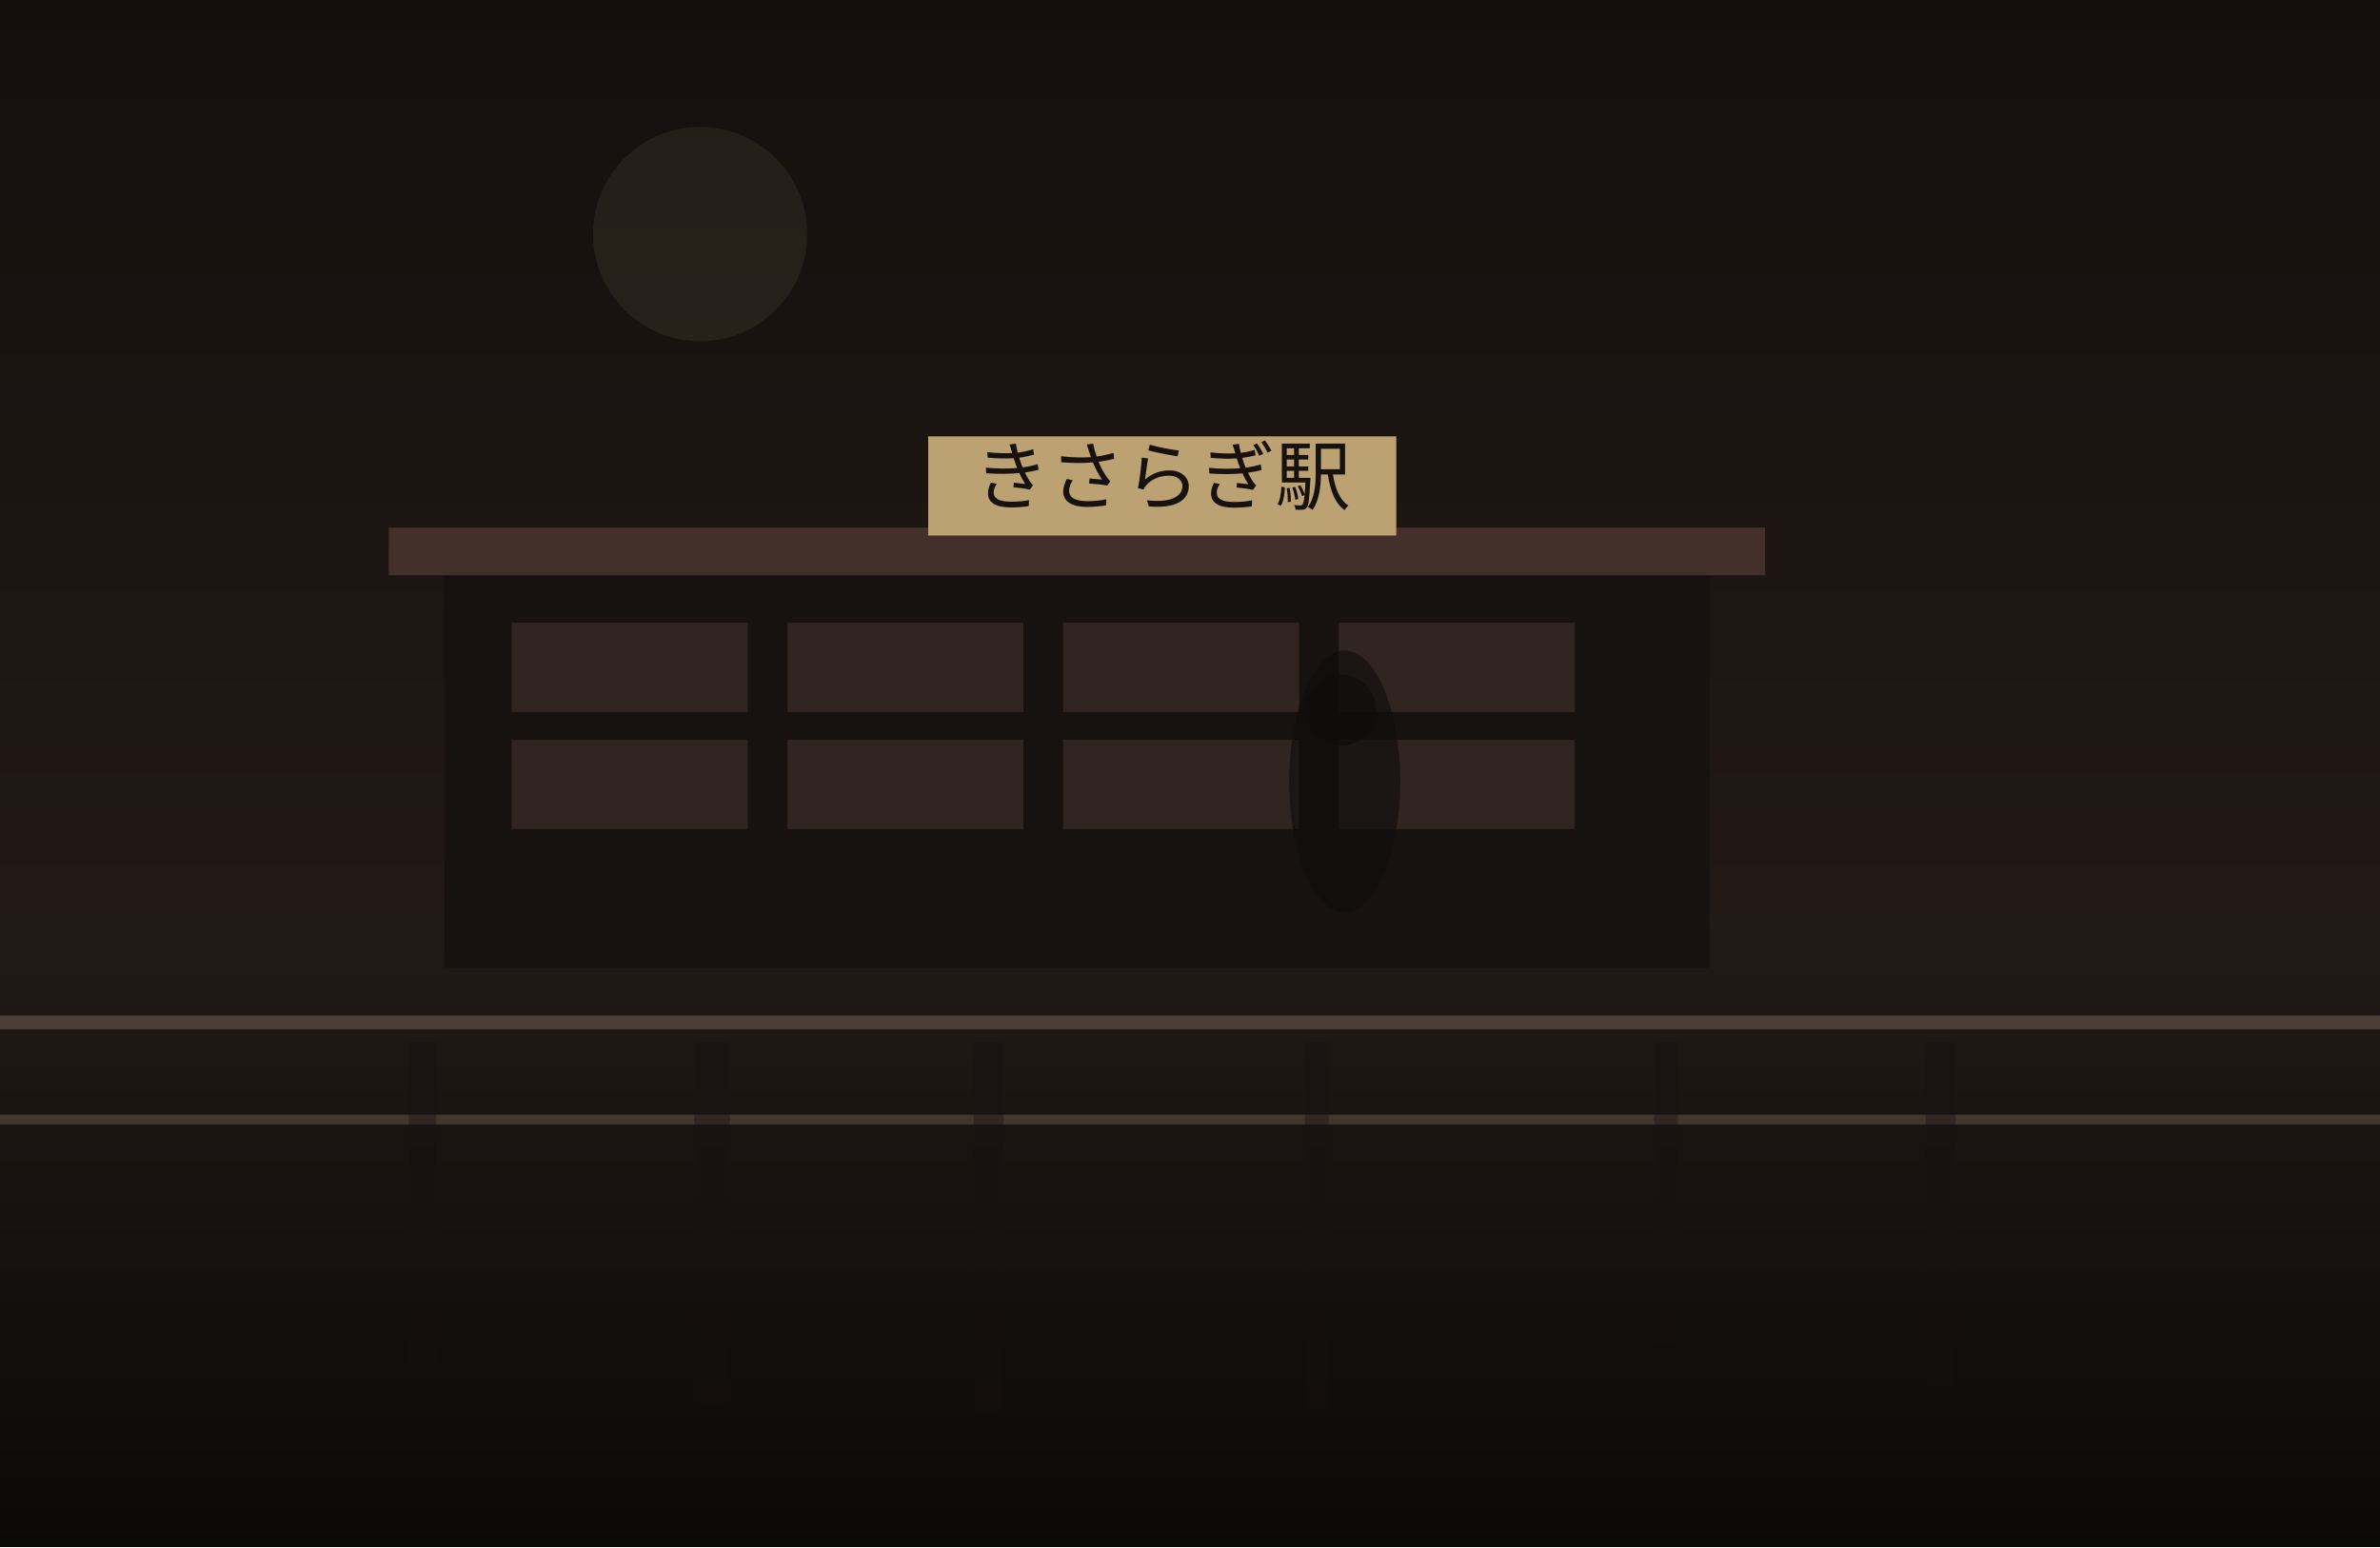
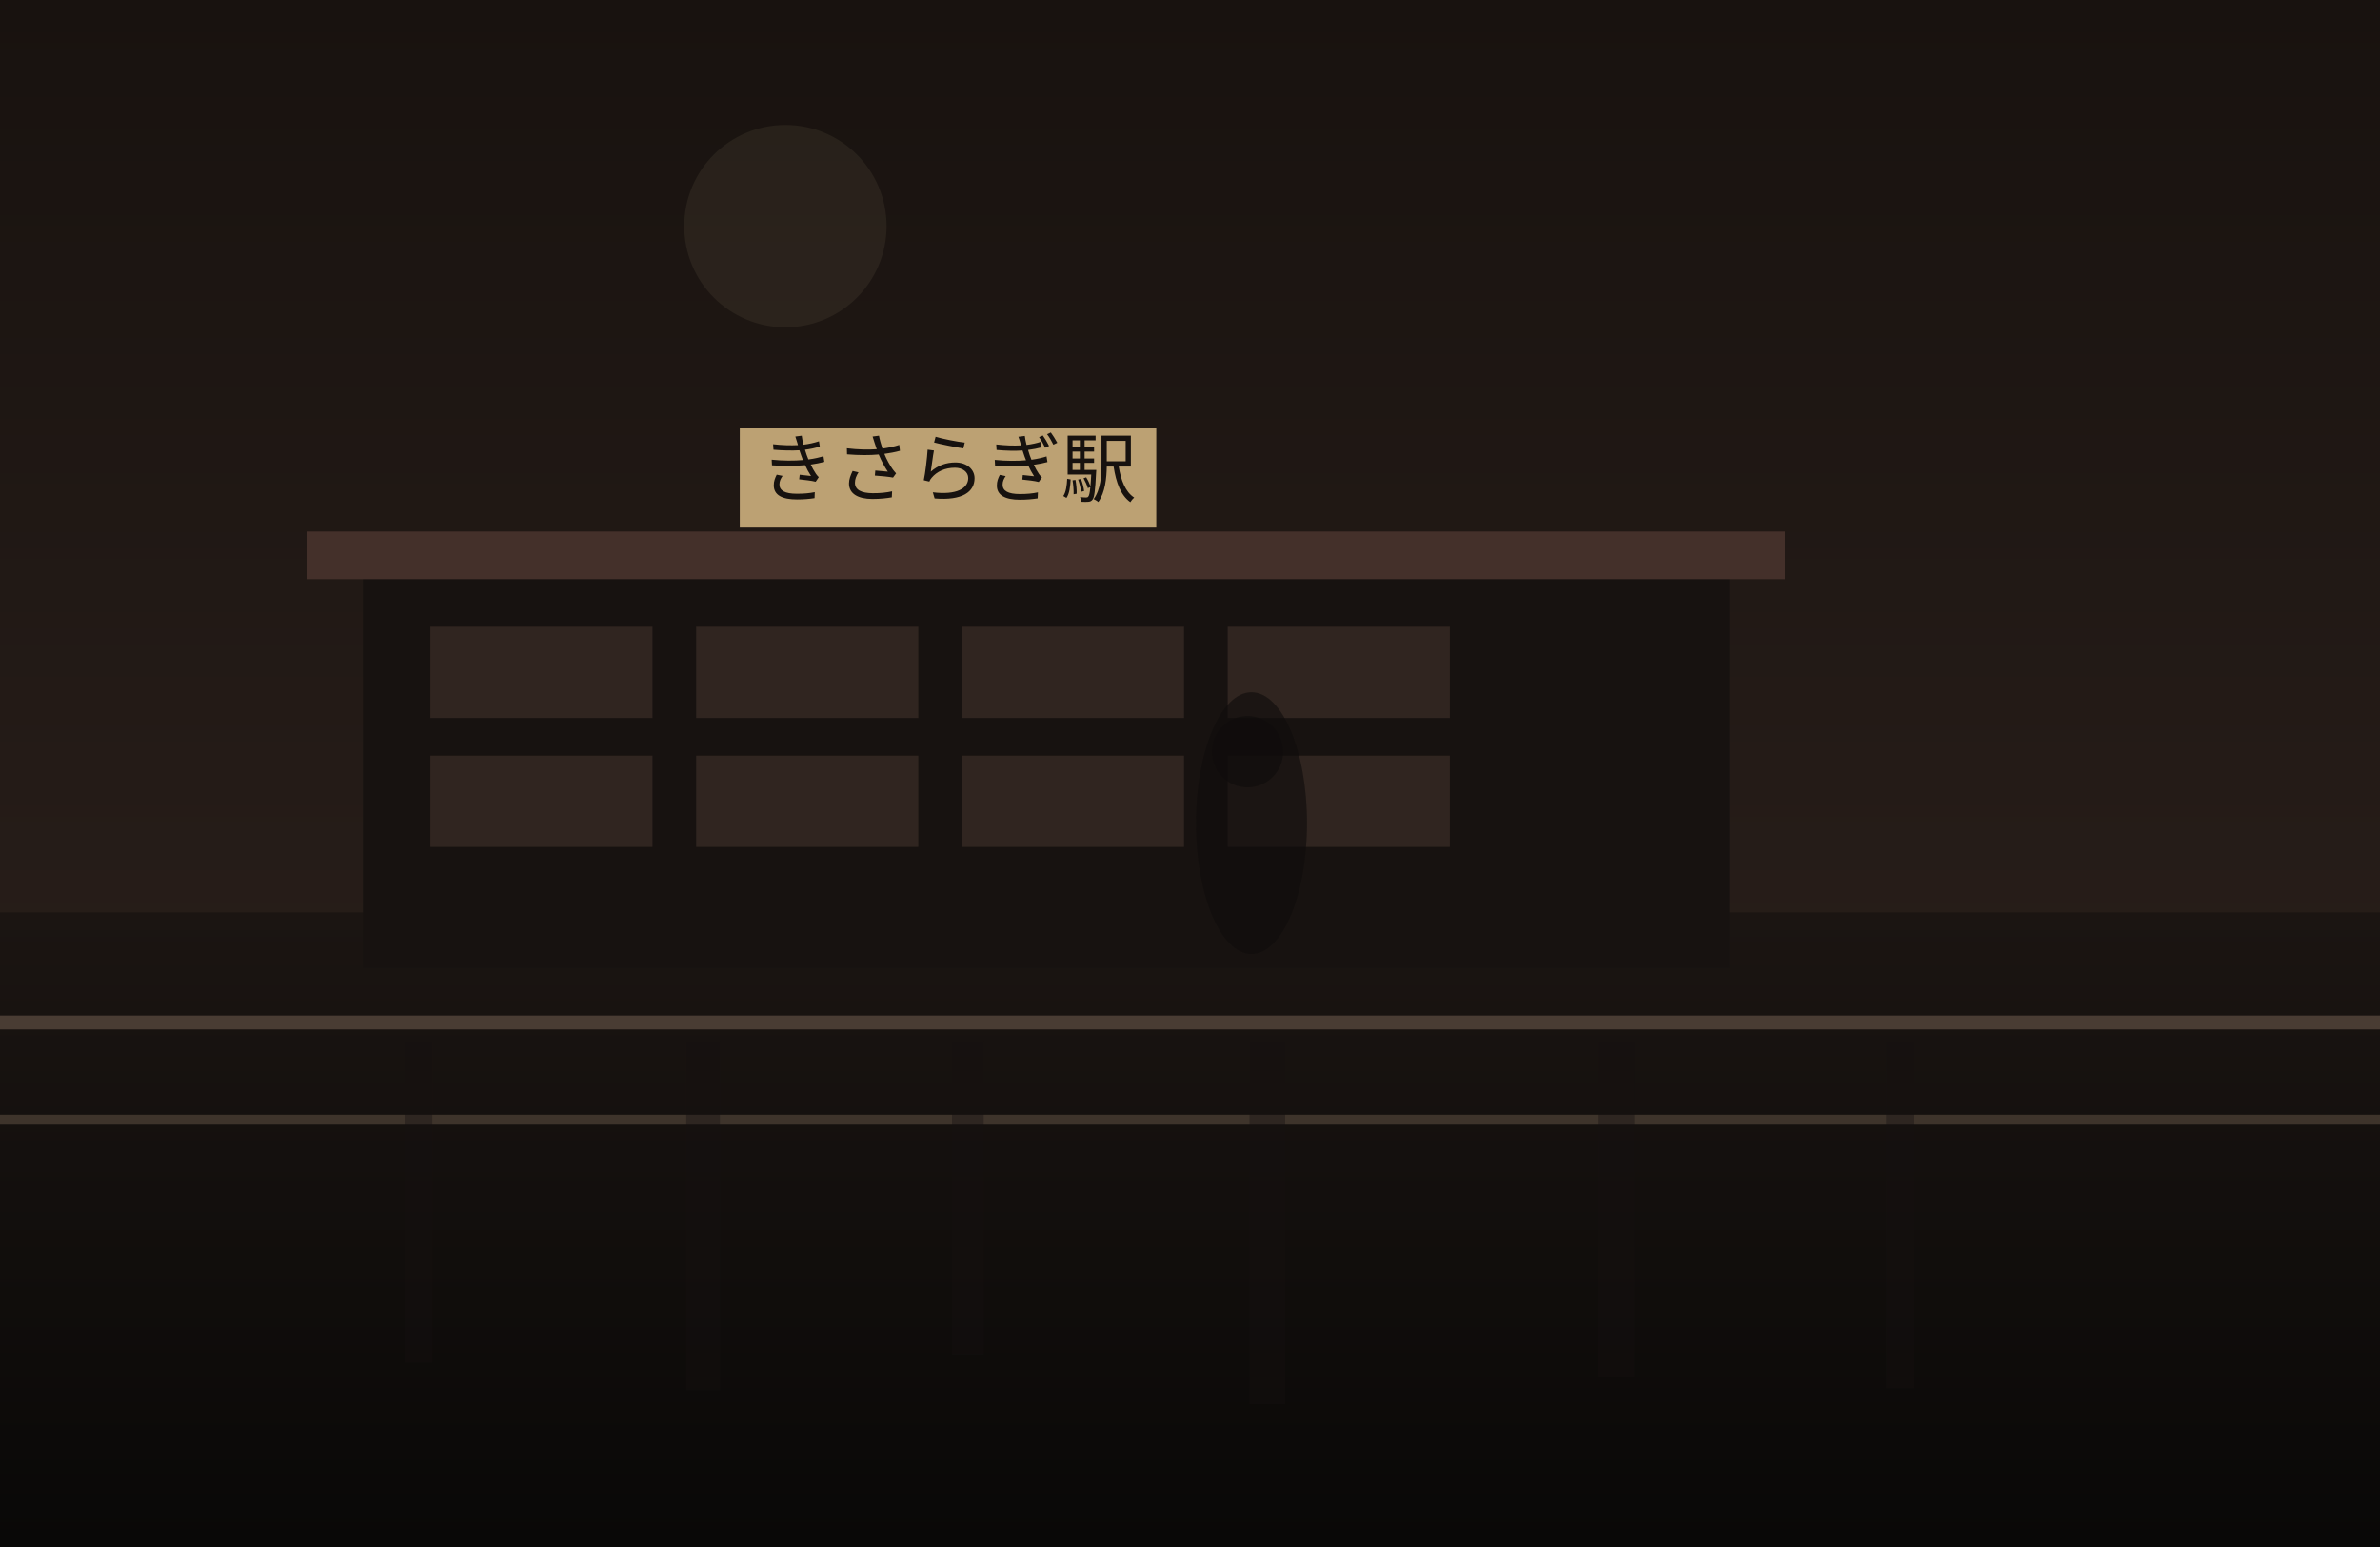
<svg xmlns="http://www.w3.org/2000/svg" width="1200" height="780" viewBox="0 0 1200 780" fill="none">
  <defs>
    <linearGradient id="sky" x1="600" y1="0" x2="600" y2="780" gradientUnits="userSpaceOnUse">
-       <stop stop-color="#140F0D" />
-       <stop offset="1" stop-color="#2C201B" />
+       <stop stop-color="#18120F" />
+       <stop offset="1" stop-color="#30241F" />
    </linearGradient>
    <linearGradient id="ground" x1="600" y1="460" x2="600" y2="780" gradientUnits="userSpaceOnUse">
-       <stop stop-color="#221A16" />
-       <stop offset="1" stop-color="#0B0908" />
+       <stop stop-color="#1B1512" />
+       <stop offset="1" stop-color="#090807" />
    </linearGradient>
  </defs>
  <rect width="1200" height="780" fill="url(#sky)" />
-   <circle cx="353" cy="118" r="54" fill="#D2BC91" fill-opacity="0.08" />
+   <circle cx="396" cy="114" r="51" fill="#D2BC91" fill-opacity="0.08" />
  <rect y="460" width="1200" height="320" fill="url(#ground)" />
-   <rect x="224" y="286" width="638" height="202" fill="#171210" />
-   <rect x="196" y="266" width="694" height="24" fill="#44302A" />
-   <rect x="258" y="314" width="119" height="45" fill="#332721" opacity="0.9" />
-   <rect x="397" y="314" width="119" height="45" fill="#332721" opacity="0.9" />
-   <rect x="536" y="314" width="119" height="45" fill="#332721" opacity="0.9" />
-   <rect x="675" y="314" width="119" height="45" fill="#332721" opacity="0.9" />
-   <rect x="258" y="373" width="119" height="45" fill="#332721" opacity="0.9" />
-   <rect x="397" y="373" width="119" height="45" fill="#332721" opacity="0.9" />
-   <rect x="536" y="373" width="119" height="45" fill="#332721" opacity="0.9" />
-   <rect x="675" y="373" width="119" height="45" fill="#332721" opacity="0.9" />
-   <rect x="468" y="220" width="236" height="50" fill="#BCA173" />
-   <text x="586" y="254" text-anchor="middle" font-size="38" font-family="serif" fill="#17120F">きさらぎ駅</text>
+   <rect x="183" y="288" width="689" height="200" fill="#171210" />
+   <rect x="155" y="268" width="745" height="24" fill="#44302A" />
+   <rect x="217" y="316" width="112" height="46" fill="#332721" opacity="0.9" />
+   <rect x="351" y="316" width="112" height="46" fill="#332721" opacity="0.9" />
+   <rect x="485" y="316" width="112" height="46" fill="#332721" opacity="0.9" />
+   <rect x="619" y="316" width="112" height="46" fill="#332721" opacity="0.9" />
+   <rect x="217" y="381" width="112" height="46" fill="#332721" opacity="0.9" />
+   <rect x="351" y="381" width="112" height="46" fill="#332721" opacity="0.9" />
+   <rect x="485" y="381" width="112" height="46" fill="#332721" opacity="0.9" />
+   <rect x="619" y="381" width="112" height="46" fill="#332721" opacity="0.9" />
+   <rect x="373" y="216" width="210" height="50" fill="#BCA173" />
+   <text x="478" y="250" text-anchor="middle" font-size="38" font-family="serif" fill="#17120F">きさらぎ駅</text>
  <rect x="0" y="512" width="1200" height="7" fill="#6F5D4F" fill-opacity="0.56" />
  <rect x="0" y="562" width="1200" height="5" fill="#8A7562" fill-opacity="0.35" />
-   <rect x="206" y="525" width="14" height="163" fill="#151110" opacity="0.38" />
-   <rect x="350" y="525" width="18" height="184" fill="#151110" opacity="0.38" />
-   <rect x="491" y="525" width="15" height="188" fill="#151110" opacity="0.38" />
-   <rect x="658" y="525" width="12" height="186" fill="#151110" opacity="0.38" />
-   <rect x="834" y="525" width="12" height="153" fill="#151110" opacity="0.38" />
-   <rect x="971" y="525" width="15" height="175" fill="#151110" opacity="0.38" />
-   <ellipse cx="678" cy="394" rx="28" ry="66" fill="#0F0C0B" opacity="0.62" />
-   <ellipse cx="676" cy="358" rx="18" ry="18" fill="#0F0C0B" opacity="0.62" />
+   <rect x="204" y="525" width="14" height="162" fill="#151110" opacity="0.38" />
+   <rect x="346" y="525" width="17" height="176" fill="#151110" opacity="0.38" />
+   <rect x="480" y="525" width="16" height="158" fill="#151110" opacity="0.38" />
+   <rect x="630" y="525" width="18" height="183" fill="#151110" opacity="0.38" />
+   <rect x="806" y="525" width="18" height="169" fill="#151110" opacity="0.38" />
+   <rect x="951" y="525" width="14" height="175" fill="#151110" opacity="0.38" />
+   <ellipse cx="631" cy="415" rx="28" ry="66" fill="#0F0C0B" opacity="0.62" />
+   <ellipse cx="629" cy="379" rx="18" ry="18" fill="#0F0C0B" opacity="0.62" />
</svg>
